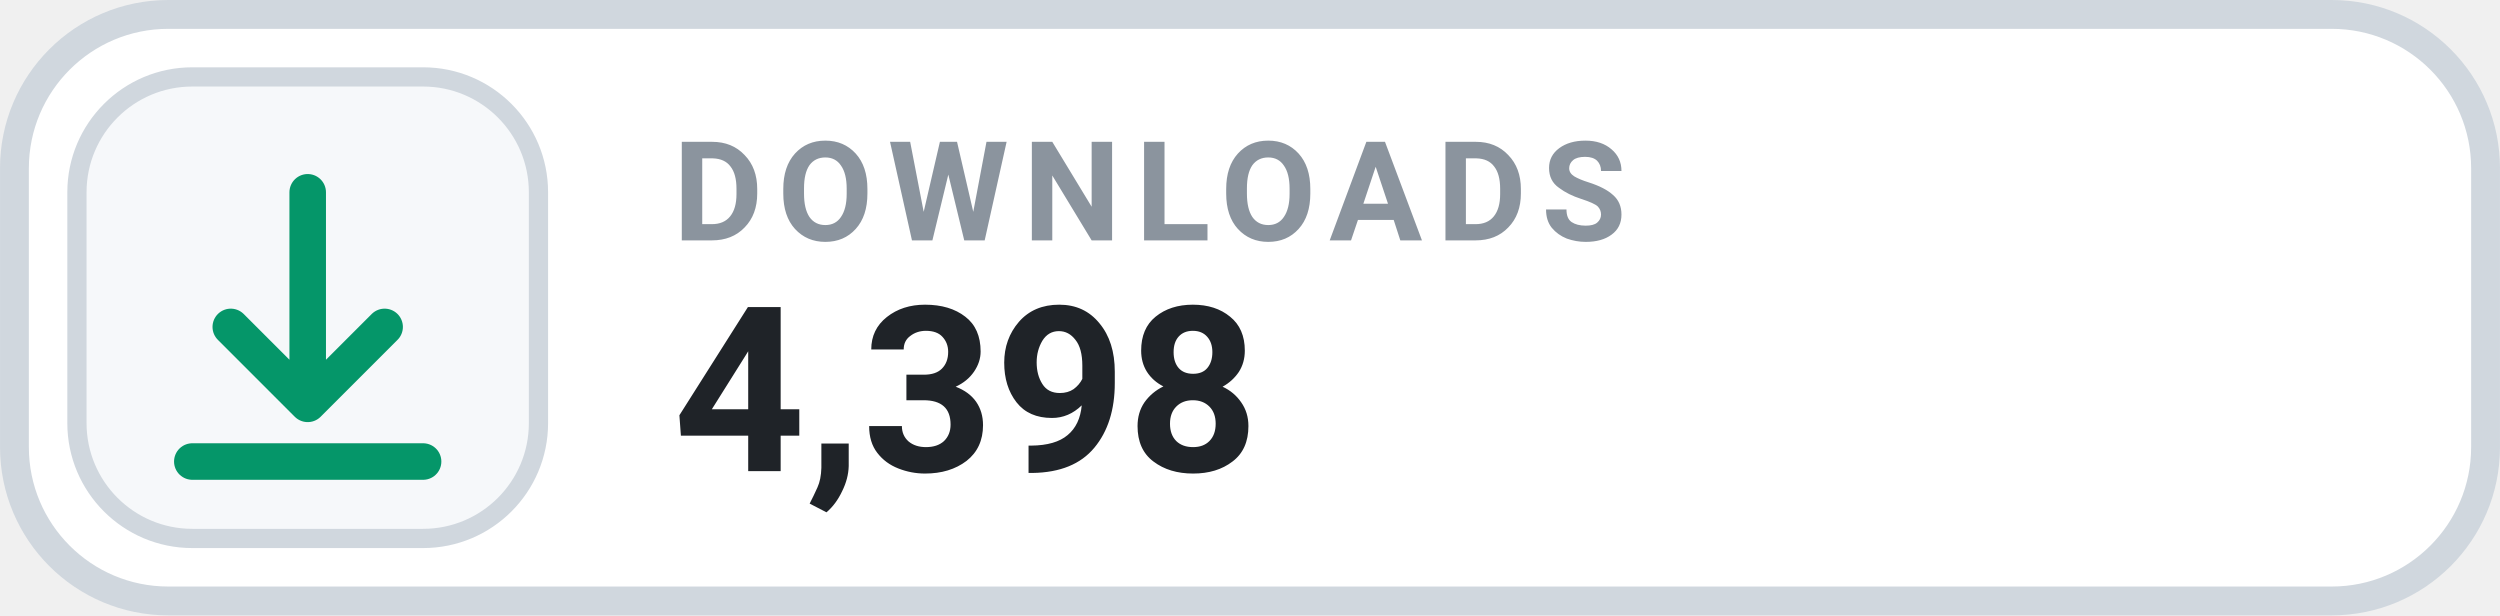
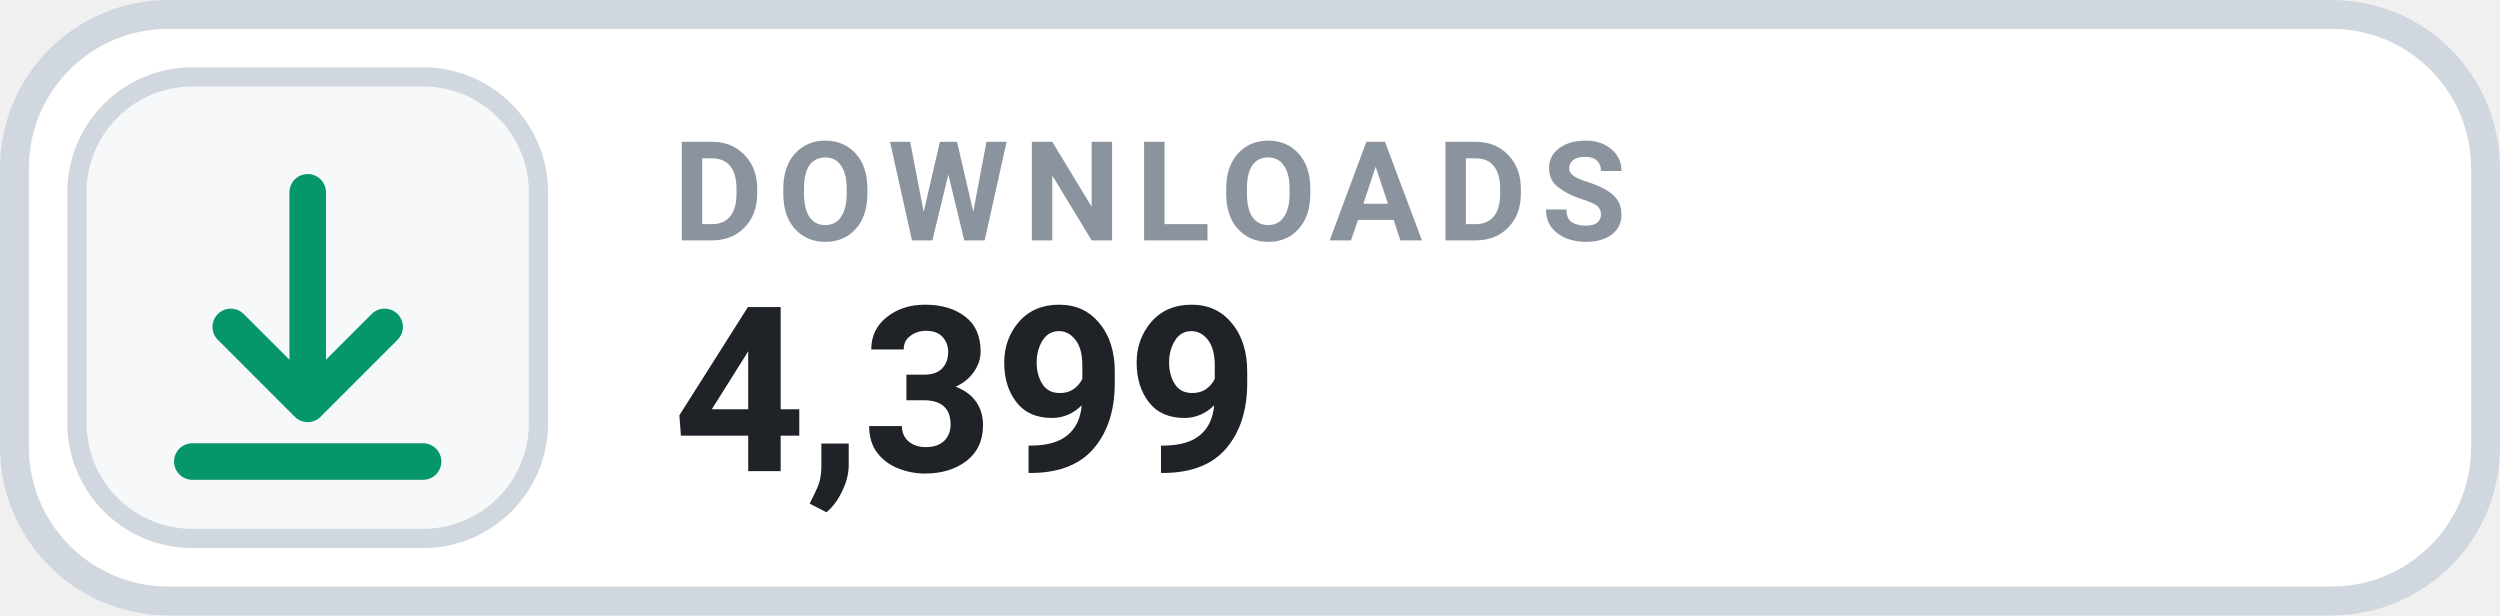
- <svg xmlns="http://www.w3.org/2000/svg" width="126" height="31.015" viewBox="0 0 130 32" role="img" aria-label="DOWNLOADS 4,398">
+ <svg xmlns="http://www.w3.org/2000/svg" width="126" height="31.015" viewBox="0 0 130 32" role="img" aria-label="DOWNLOADS 4,399">
  <rect x=".75" y=".75" width="128.5" height="30.5" rx="8" fill="#FFFFFF" stroke="#D0D7DE" stroke-width="1.5" />
  <rect x="4" y="4" width="24" height="24" rx="6" fill="#F6F8FA" stroke="#D0D7DE" stroke-width="1" />
  <g transform="translate(16 16)" style="color:#059669;">
    <path d="M0 -6 v11 m0 0 l4 -4 m-4 4 l-4 -4 M-6 8 h12" fill="none" stroke="currentColor" stroke-width="1.9" stroke-linecap="round" stroke-linejoin="round" />
  </g>
  <text x="35" y="12.5" fill="#8B949E" font-family="-apple-system,BlinkMacSystemFont,'Segoe UI',Roboto,Helvetica,Arial,sans-serif" font-size="7.2" font-weight="700" letter-spacing=".75">DOWNLOADS</text>
-   <text x="35" y="24.5" fill="#1F2328" font-family="-apple-system,BlinkMacSystemFont,'Segoe UI',Roboto,Helvetica,Arial,sans-serif" font-size="12" font-weight="700">4,398</text>
+   <text x="35" y="24.5" fill="#1F2328" font-family="-apple-system,BlinkMacSystemFont,'Segoe UI',Roboto,Helvetica,Arial,sans-serif" font-size="12" font-weight="700">4,399</text>
</svg>
